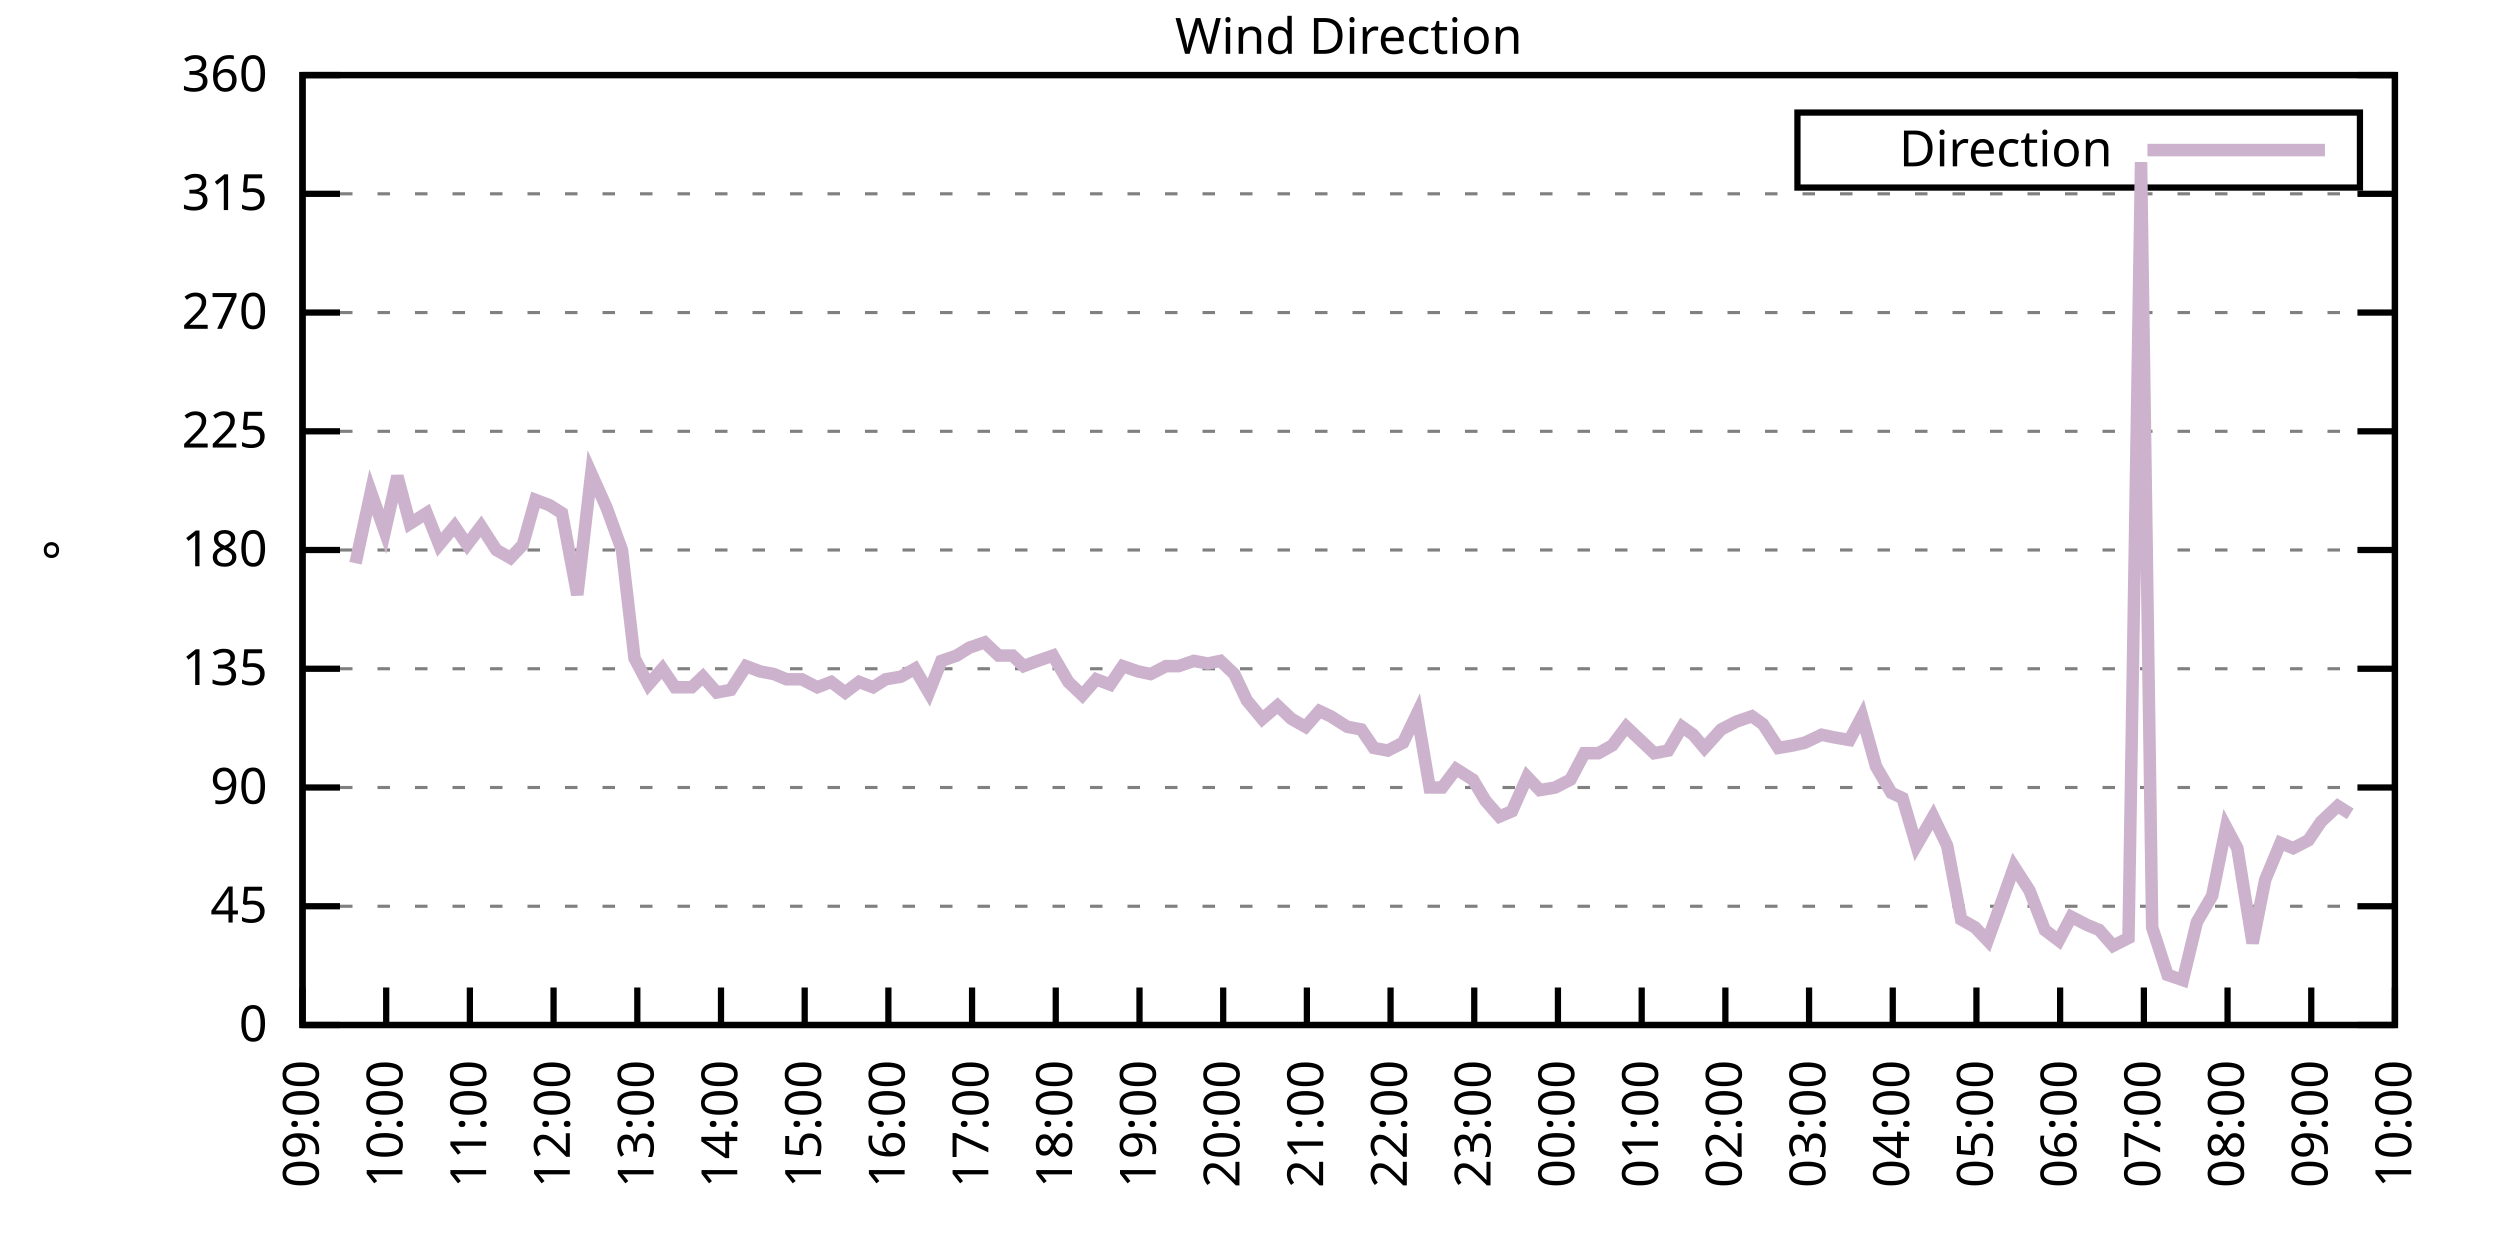
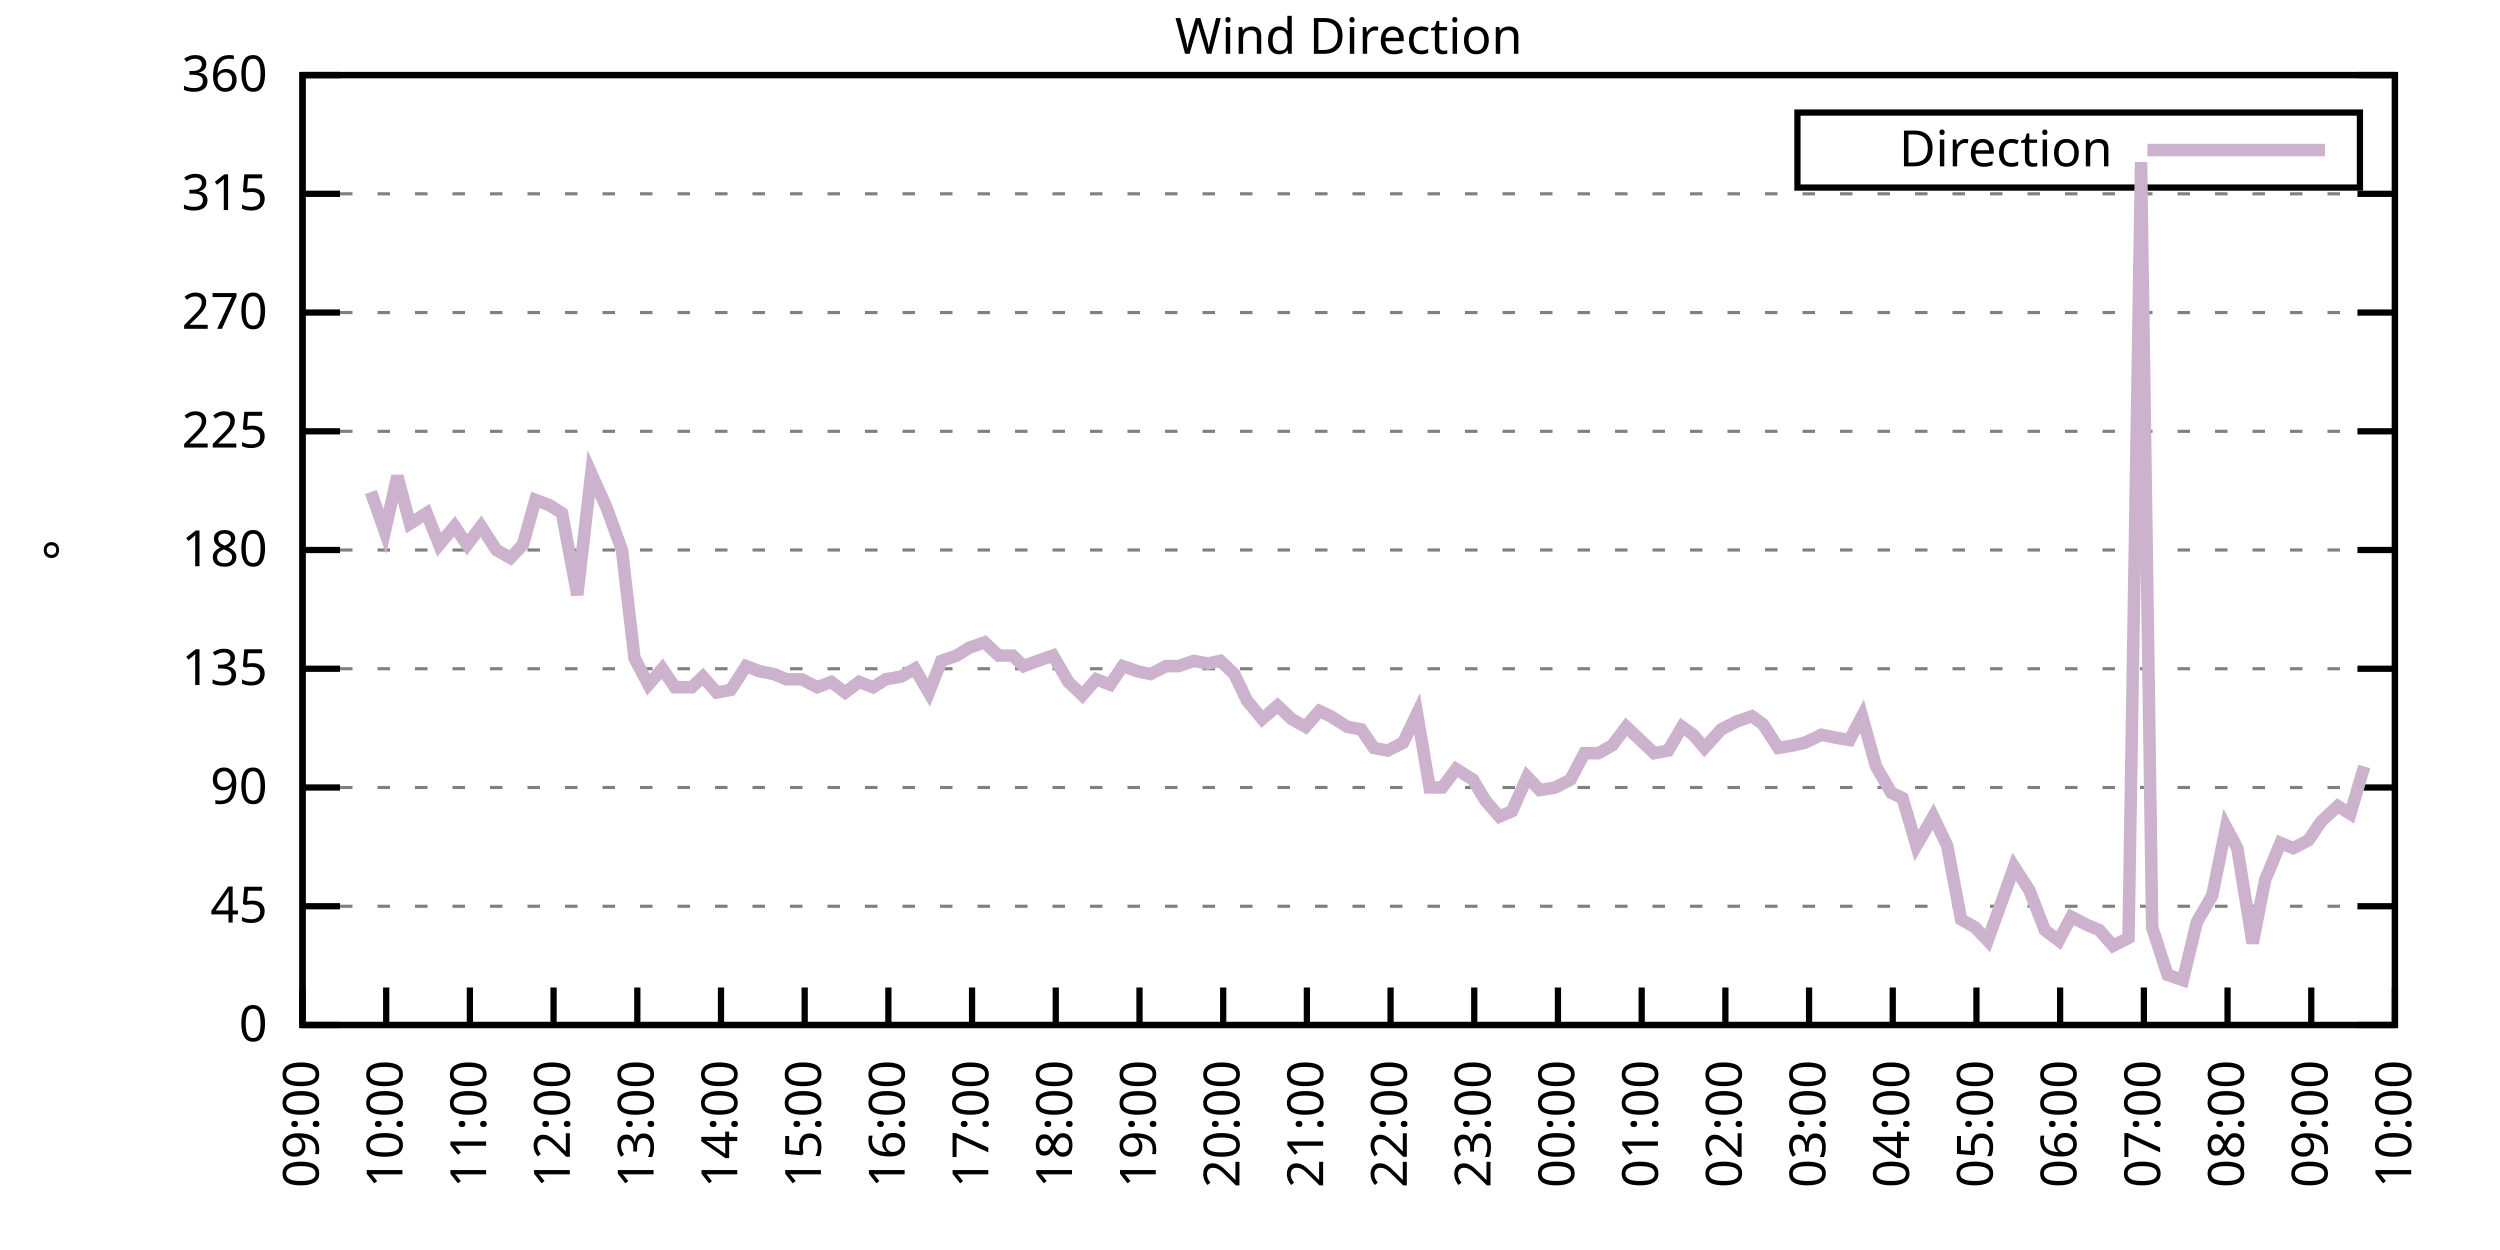
<svg xmlns="http://www.w3.org/2000/svg" xmlns:xlink="http://www.w3.org/1999/xlink" width="400" height="200" viewBox="0 0 400 200">
  <g id="gnuplot_canvas">
    <rect x="0" y="0" width="400" height="200" fill="none" />
    <defs>
      <circle id="gpDot" r="0.5" stroke-width="0.5" stroke="currentColor" />
      <path id="gpPt0" stroke-width="0.333" stroke="currentColor" d="M-1,0 h2 M0,-1 v2" />
      <path id="gpPt1" stroke-width="0.333" stroke="currentColor" d="M-1,-1 L1,1 M1,-1 L-1,1" />
      <path id="gpPt2" stroke-width="0.333" stroke="currentColor" d="M-1,0 L1,0 M0,-1 L0,1 M-1,-1 L1,1 M-1,1 L1,-1" />
      <rect id="gpPt3" stroke-width="0.333" stroke="currentColor" x="-1" y="-1" width="2" height="2" />
      <rect id="gpPt4" stroke-width="0.333" stroke="currentColor" fill="currentColor" x="-1" y="-1" width="2" height="2" />
      <circle id="gpPt5" stroke-width="0.333" stroke="currentColor" cx="0" cy="0" r="1" />
      <use xlink:href="#gpPt5" id="gpPt6" fill="currentColor" stroke="none" />
      <path id="gpPt7" stroke-width="0.333" stroke="currentColor" d="M0,-1.33 L-1.33,0.67 L1.33,0.67 z" />
      <use xlink:href="#gpPt7" id="gpPt8" fill="currentColor" stroke="none" />
      <use xlink:href="#gpPt7" id="gpPt9" stroke="currentColor" transform="rotate(180)" />
      <use xlink:href="#gpPt9" id="gpPt10" fill="currentColor" stroke="none" />
      <use xlink:href="#gpPt3" id="gpPt11" stroke="currentColor" transform="rotate(45)" />
      <use xlink:href="#gpPt11" id="gpPt12" fill="currentColor" stroke="none" />
      <path id="gpPt13" stroke-width="0.333" stroke="currentColor" d="M0,1.330 L1.265,0.411 L0.782,-1.067 L-0.782,-1.076 L-1.265,0.411 z" />
      <use xlink:href="#gpPt13" id="gpPt14" fill="currentColor" stroke="none" />
      <filter id="textbox" filterUnits="objectBoundingBox" x="0" y="0" height="1" width="1">
        <feFlood flood-color="white" flood-opacity="1" result="bgnd" />
        <feComposite in="SourceGraphic" in2="bgnd" operator="atop" />
      </filter>
      <filter id="greybox" filterUnits="objectBoundingBox" x="0" y="0" height="1" width="1">
        <feFlood flood-color="lightgrey" flood-opacity="1" result="grey" />
        <feComposite in="SourceGraphic" in2="grey" operator="atop" />
      </filter>
    </defs>
    <g fill="none" color="white" stroke="currentColor" stroke-width="1.00" stroke-linecap="butt" stroke-linejoin="miter">
</g>
    <g fill="none" color="black" stroke="currentColor" stroke-width="1.00" stroke-linecap="butt" stroke-linejoin="miter">
      <g stroke="none" shape-rendering="crispEdges">
        <polygon fill="rgb(255, 255, 255)" points="48.40,164.00 383.18,164.00 383.18,12.02 48.40,12.02 " />
      </g>
    </g>
    <g fill="none" color="black" stroke="currentColor" stroke-width="1.00" stroke-linecap="butt" stroke-linejoin="miter">
</g>
    <g fill="none" color="black" stroke="black" stroke-width="0.50" stroke-linecap="butt" stroke-linejoin="miter">
</g>
    <g fill="none" color="gray" stroke="currentColor" stroke-width="0.50" stroke-linecap="butt" stroke-linejoin="miter">
      <path stroke="gray" stroke-dasharray="2,4" class="gridline" d="M48.40,164.00 L383.19,164.00  " />
    </g>
    <g fill="none" color="gray" stroke="gray" stroke-width="1.00" stroke-linecap="butt" stroke-linejoin="miter">
</g>
    <g fill="none" color="black" stroke="currentColor" stroke-width="1.00" stroke-linecap="butt" stroke-linejoin="miter">
      <path stroke="black" d="M48.40,164.00 L54.40,164.00 M383.19,164.00 L377.19,164.00  " />
      <g transform="translate(42.80,166.60)" stroke="none" fill="black" font-family="Sans" font-size="8.00" text-anchor="end">
        <text>
          <tspan font-family="Sans"> 0</tspan>
        </text>
      </g>
    </g>
    <g fill="none" color="black" stroke="currentColor" stroke-width="1.00" stroke-linecap="butt" stroke-linejoin="miter">
</g>
    <g fill="none" color="black" stroke="black" stroke-width="0.50" stroke-linecap="butt" stroke-linejoin="miter">
</g>
    <g fill="none" color="gray" stroke="currentColor" stroke-width="0.50" stroke-linecap="butt" stroke-linejoin="miter">
      <path stroke="gray" stroke-dasharray="2,4" class="gridline" d="M48.40,145.00 L383.19,145.00  " />
    </g>
    <g fill="none" color="gray" stroke="gray" stroke-width="1.00" stroke-linecap="butt" stroke-linejoin="miter">
</g>
    <g fill="none" color="black" stroke="currentColor" stroke-width="1.00" stroke-linecap="butt" stroke-linejoin="miter">
      <path stroke="black" d="M48.40,145.00 L54.40,145.00 M383.19,145.00 L377.19,145.00  " />
      <g transform="translate(42.80,147.60)" stroke="none" fill="black" font-family="Sans" font-size="8.00" text-anchor="end">
        <text>
          <tspan font-family="Sans"> 45</tspan>
        </text>
      </g>
    </g>
    <g fill="none" color="black" stroke="currentColor" stroke-width="1.00" stroke-linecap="butt" stroke-linejoin="miter">
</g>
    <g fill="none" color="black" stroke="black" stroke-width="0.50" stroke-linecap="butt" stroke-linejoin="miter">
</g>
    <g fill="none" color="gray" stroke="currentColor" stroke-width="0.50" stroke-linecap="butt" stroke-linejoin="miter">
      <path stroke="gray" stroke-dasharray="2,4" class="gridline" d="M48.40,126.00 L383.19,126.00  " />
    </g>
    <g fill="none" color="gray" stroke="gray" stroke-width="1.00" stroke-linecap="butt" stroke-linejoin="miter">
</g>
    <g fill="none" color="black" stroke="currentColor" stroke-width="1.00" stroke-linecap="butt" stroke-linejoin="miter">
      <path stroke="black" d="M48.40,126.00 L54.40,126.00 M383.19,126.00 L377.19,126.00  " />
      <g transform="translate(42.80,128.60)" stroke="none" fill="black" font-family="Sans" font-size="8.00" text-anchor="end">
        <text>
          <tspan font-family="Sans"> 90</tspan>
        </text>
      </g>
    </g>
    <g fill="none" color="black" stroke="currentColor" stroke-width="1.00" stroke-linecap="butt" stroke-linejoin="miter">
</g>
    <g fill="none" color="black" stroke="black" stroke-width="0.50" stroke-linecap="butt" stroke-linejoin="miter">
</g>
    <g fill="none" color="gray" stroke="currentColor" stroke-width="0.50" stroke-linecap="butt" stroke-linejoin="miter">
      <path stroke="gray" stroke-dasharray="2,4" class="gridline" d="M48.40,107.00 L383.19,107.00  " />
    </g>
    <g fill="none" color="gray" stroke="gray" stroke-width="1.00" stroke-linecap="butt" stroke-linejoin="miter">
</g>
    <g fill="none" color="black" stroke="currentColor" stroke-width="1.00" stroke-linecap="butt" stroke-linejoin="miter">
      <path stroke="black" d="M48.40,107.00 L54.40,107.00 M383.19,107.00 L377.19,107.00  " />
      <g transform="translate(42.80,109.60)" stroke="none" fill="black" font-family="Sans" font-size="8.00" text-anchor="end">
        <text>
          <tspan font-family="Sans"> 135</tspan>
        </text>
      </g>
    </g>
    <g fill="none" color="black" stroke="currentColor" stroke-width="1.00" stroke-linecap="butt" stroke-linejoin="miter">
</g>
    <g fill="none" color="black" stroke="black" stroke-width="0.50" stroke-linecap="butt" stroke-linejoin="miter">
</g>
    <g fill="none" color="gray" stroke="currentColor" stroke-width="0.50" stroke-linecap="butt" stroke-linejoin="miter">
      <path stroke="gray" stroke-dasharray="2,4" class="gridline" d="M48.40,88.00 L383.19,88.00  " />
    </g>
    <g fill="none" color="gray" stroke="gray" stroke-width="1.00" stroke-linecap="butt" stroke-linejoin="miter">
</g>
    <g fill="none" color="black" stroke="currentColor" stroke-width="1.00" stroke-linecap="butt" stroke-linejoin="miter">
      <path stroke="black" d="M48.40,88.00 L54.40,88.00 M383.19,88.00 L377.19,88.00  " />
      <g transform="translate(42.80,90.60)" stroke="none" fill="black" font-family="Sans" font-size="8.00" text-anchor="end">
        <text>
          <tspan font-family="Sans"> 180</tspan>
        </text>
      </g>
    </g>
    <g fill="none" color="black" stroke="currentColor" stroke-width="1.00" stroke-linecap="butt" stroke-linejoin="miter">
</g>
    <g fill="none" color="black" stroke="black" stroke-width="0.50" stroke-linecap="butt" stroke-linejoin="miter">
</g>
    <g fill="none" color="gray" stroke="currentColor" stroke-width="0.50" stroke-linecap="butt" stroke-linejoin="miter">
      <path stroke="gray" stroke-dasharray="2,4" class="gridline" d="M48.40,69.01 L383.19,69.01  " />
    </g>
    <g fill="none" color="gray" stroke="gray" stroke-width="1.00" stroke-linecap="butt" stroke-linejoin="miter">
</g>
    <g fill="none" color="black" stroke="currentColor" stroke-width="1.00" stroke-linecap="butt" stroke-linejoin="miter">
      <path stroke="black" d="M48.40,69.01 L54.40,69.01 M383.19,69.01 L377.19,69.01  " />
      <g transform="translate(42.80,71.61)" stroke="none" fill="black" font-family="Sans" font-size="8.00" text-anchor="end">
        <text>
          <tspan font-family="Sans"> 225</tspan>
        </text>
      </g>
    </g>
    <g fill="none" color="black" stroke="currentColor" stroke-width="1.00" stroke-linecap="butt" stroke-linejoin="miter">
</g>
    <g fill="none" color="black" stroke="black" stroke-width="0.50" stroke-linecap="butt" stroke-linejoin="miter">
</g>
    <g fill="none" color="gray" stroke="currentColor" stroke-width="0.50" stroke-linecap="butt" stroke-linejoin="miter">
      <path stroke="gray" stroke-dasharray="2,4" class="gridline" d="M48.40,50.01 L383.19,50.01  " />
    </g>
    <g fill="none" color="gray" stroke="gray" stroke-width="1.00" stroke-linecap="butt" stroke-linejoin="miter">
</g>
    <g fill="none" color="black" stroke="currentColor" stroke-width="1.00" stroke-linecap="butt" stroke-linejoin="miter">
      <path stroke="black" d="M48.40,50.01 L54.40,50.01 M383.19,50.01 L377.19,50.01  " />
      <g transform="translate(42.80,52.61)" stroke="none" fill="black" font-family="Sans" font-size="8.00" text-anchor="end">
        <text>
          <tspan font-family="Sans"> 270</tspan>
        </text>
      </g>
    </g>
    <g fill="none" color="black" stroke="currentColor" stroke-width="1.00" stroke-linecap="butt" stroke-linejoin="miter">
</g>
    <g fill="none" color="black" stroke="black" stroke-width="0.50" stroke-linecap="butt" stroke-linejoin="miter">
</g>
    <g fill="none" color="gray" stroke="currentColor" stroke-width="0.50" stroke-linecap="butt" stroke-linejoin="miter">
      <path stroke="gray" stroke-dasharray="2,4" class="gridline" d="M48.40,31.01 L383.19,31.01  " />
    </g>
    <g fill="none" color="gray" stroke="gray" stroke-width="1.00" stroke-linecap="butt" stroke-linejoin="miter">
</g>
    <g fill="none" color="black" stroke="currentColor" stroke-width="1.00" stroke-linecap="butt" stroke-linejoin="miter">
      <path stroke="black" d="M48.40,31.01 L54.40,31.01 M383.19,31.01 L377.19,31.01  " />
      <g transform="translate(42.80,33.61)" stroke="none" fill="black" font-family="Sans" font-size="8.00" text-anchor="end">
        <text>
          <tspan font-family="Sans"> 315</tspan>
        </text>
      </g>
    </g>
    <g fill="none" color="black" stroke="currentColor" stroke-width="1.00" stroke-linecap="butt" stroke-linejoin="miter">
</g>
    <g fill="none" color="black" stroke="black" stroke-width="0.50" stroke-linecap="butt" stroke-linejoin="miter">
</g>
    <g fill="none" color="gray" stroke="currentColor" stroke-width="0.50" stroke-linecap="butt" stroke-linejoin="miter">
      <path stroke="gray" stroke-dasharray="2,4" class="gridline" d="M48.40,12.01 L383.19,12.01  " />
    </g>
    <g fill="none" color="gray" stroke="gray" stroke-width="1.00" stroke-linecap="butt" stroke-linejoin="miter">
</g>
    <g fill="none" color="black" stroke="currentColor" stroke-width="1.00" stroke-linecap="butt" stroke-linejoin="miter">
      <path stroke="black" d="M48.40,12.01 L54.40,12.01 M383.19,12.01 L377.19,12.01  " />
      <g transform="translate(42.80,14.61)" stroke="none" fill="black" font-family="Sans" font-size="8.00" text-anchor="end">
        <text>
          <tspan font-family="Sans"> 360</tspan>
        </text>
      </g>
    </g>
    <g fill="none" color="black" stroke="currentColor" stroke-width="1.00" stroke-linecap="butt" stroke-linejoin="miter">
      <path stroke="black" d="M48.40,164.00 L48.40,158.00  " />
      <g transform="translate(51.00,169.60) rotate(270.00)" stroke="none" fill="black" font-family="Sans" font-size="8.00" text-anchor="end">
        <text>
          <tspan font-family="Sans">09:00</tspan>
        </text>
      </g>
    </g>
    <g fill="none" color="black" stroke="currentColor" stroke-width="1.00" stroke-linecap="butt" stroke-linejoin="miter">
      <path stroke="black" d="M61.79,164.00 L61.79,158.00  " />
      <g transform="translate(64.39,169.60) rotate(270.00)" stroke="none" fill="black" font-family="Sans" font-size="8.00" text-anchor="end">
        <text>
          <tspan font-family="Sans">10:00</tspan>
        </text>
      </g>
    </g>
    <g fill="none" color="black" stroke="currentColor" stroke-width="1.00" stroke-linecap="butt" stroke-linejoin="miter">
      <path stroke="black" d="M75.18,164.00 L75.18,158.00  " />
      <g transform="translate(77.78,169.60) rotate(270.00)" stroke="none" fill="black" font-family="Sans" font-size="8.00" text-anchor="end">
        <text>
          <tspan font-family="Sans">11:00</tspan>
        </text>
      </g>
    </g>
    <g fill="none" color="black" stroke="currentColor" stroke-width="1.00" stroke-linecap="butt" stroke-linejoin="miter">
      <path stroke="black" d="M88.57,164.00 L88.57,158.00  " />
      <g transform="translate(91.17,169.60) rotate(270.00)" stroke="none" fill="black" font-family="Sans" font-size="8.00" text-anchor="end">
        <text>
          <tspan font-family="Sans">12:00</tspan>
        </text>
      </g>
    </g>
    <g fill="none" color="black" stroke="currentColor" stroke-width="1.00" stroke-linecap="butt" stroke-linejoin="miter">
      <path stroke="black" d="M101.97,164.00 L101.97,158.00  " />
      <g transform="translate(104.57,169.60) rotate(270.00)" stroke="none" fill="black" font-family="Sans" font-size="8.00" text-anchor="end">
        <text>
          <tspan font-family="Sans">13:00</tspan>
        </text>
      </g>
    </g>
    <g fill="none" color="black" stroke="currentColor" stroke-width="1.00" stroke-linecap="butt" stroke-linejoin="miter">
      <path stroke="black" d="M115.36,164.00 L115.36,158.00  " />
      <g transform="translate(117.96,169.60) rotate(270.00)" stroke="none" fill="black" font-family="Sans" font-size="8.00" text-anchor="end">
        <text>
          <tspan font-family="Sans">14:00</tspan>
        </text>
      </g>
    </g>
    <g fill="none" color="black" stroke="currentColor" stroke-width="1.00" stroke-linecap="butt" stroke-linejoin="miter">
      <path stroke="black" d="M128.75,164.00 L128.75,158.00  " />
      <g transform="translate(131.35,169.60) rotate(270.00)" stroke="none" fill="black" font-family="Sans" font-size="8.00" text-anchor="end">
        <text>
          <tspan font-family="Sans">15:00</tspan>
        </text>
      </g>
    </g>
    <g fill="none" color="black" stroke="currentColor" stroke-width="1.00" stroke-linecap="butt" stroke-linejoin="miter">
      <path stroke="black" d="M142.14,164.00 L142.14,158.00  " />
      <g transform="translate(144.74,169.60) rotate(270.00)" stroke="none" fill="black" font-family="Sans" font-size="8.00" text-anchor="end">
        <text>
          <tspan font-family="Sans">16:00</tspan>
        </text>
      </g>
    </g>
    <g fill="none" color="black" stroke="currentColor" stroke-width="1.00" stroke-linecap="butt" stroke-linejoin="miter">
      <path stroke="black" d="M155.53,164.00 L155.53,158.00  " />
      <g transform="translate(158.13,169.60) rotate(270.00)" stroke="none" fill="black" font-family="Sans" font-size="8.00" text-anchor="end">
        <text>
          <tspan font-family="Sans">17:00</tspan>
        </text>
      </g>
    </g>
    <g fill="none" color="black" stroke="currentColor" stroke-width="1.00" stroke-linecap="butt" stroke-linejoin="miter">
      <path stroke="black" d="M168.92,164.00 L168.92,158.00  " />
      <g transform="translate(171.52,169.60) rotate(270.00)" stroke="none" fill="black" font-family="Sans" font-size="8.00" text-anchor="end">
        <text>
          <tspan font-family="Sans">18:00</tspan>
        </text>
      </g>
    </g>
    <g fill="none" color="black" stroke="currentColor" stroke-width="1.00" stroke-linecap="butt" stroke-linejoin="miter">
      <path stroke="black" d="M182.32,164.00 L182.32,158.00  " />
      <g transform="translate(184.92,169.60) rotate(270.00)" stroke="none" fill="black" font-family="Sans" font-size="8.00" text-anchor="end">
        <text>
          <tspan font-family="Sans">19:00</tspan>
        </text>
      </g>
    </g>
    <g fill="none" color="black" stroke="currentColor" stroke-width="1.00" stroke-linecap="butt" stroke-linejoin="miter">
      <path stroke="black" d="M195.71,164.00 L195.71,158.00  " />
      <g transform="translate(198.31,169.60) rotate(270.00)" stroke="none" fill="black" font-family="Sans" font-size="8.00" text-anchor="end">
        <text>
          <tspan font-family="Sans">20:00</tspan>
        </text>
      </g>
    </g>
    <g fill="none" color="black" stroke="currentColor" stroke-width="1.00" stroke-linecap="butt" stroke-linejoin="miter">
      <path stroke="black" d="M209.10,164.00 L209.10,158.00  " />
      <g transform="translate(211.70,169.60) rotate(270.00)" stroke="none" fill="black" font-family="Sans" font-size="8.00" text-anchor="end">
        <text>
          <tspan font-family="Sans">21:00</tspan>
        </text>
      </g>
    </g>
    <g fill="none" color="black" stroke="currentColor" stroke-width="1.00" stroke-linecap="butt" stroke-linejoin="miter">
      <path stroke="black" d="M222.49,164.00 L222.49,158.00  " />
      <g transform="translate(225.09,169.60) rotate(270.00)" stroke="none" fill="black" font-family="Sans" font-size="8.00" text-anchor="end">
        <text>
          <tspan font-family="Sans">22:00</tspan>
        </text>
      </g>
    </g>
    <g fill="none" color="black" stroke="currentColor" stroke-width="1.00" stroke-linecap="butt" stroke-linejoin="miter">
      <path stroke="black" d="M235.88,164.00 L235.88,158.00  " />
      <g transform="translate(238.48,169.60) rotate(270.00)" stroke="none" fill="black" font-family="Sans" font-size="8.00" text-anchor="end">
        <text>
          <tspan font-family="Sans">23:00</tspan>
        </text>
      </g>
    </g>
    <g fill="none" color="black" stroke="currentColor" stroke-width="1.00" stroke-linecap="butt" stroke-linejoin="miter">
      <path stroke="black" d="M249.27,164.00 L249.27,158.00  " />
      <g transform="translate(251.87,169.60) rotate(270.00)" stroke="none" fill="black" font-family="Sans" font-size="8.00" text-anchor="end">
        <text>
          <tspan font-family="Sans">00:00</tspan>
        </text>
      </g>
    </g>
    <g fill="none" color="black" stroke="currentColor" stroke-width="1.00" stroke-linecap="butt" stroke-linejoin="miter">
      <path stroke="black" d="M262.67,164.00 L262.67,158.00  " />
      <g transform="translate(265.27,169.60) rotate(270.00)" stroke="none" fill="black" font-family="Sans" font-size="8.00" text-anchor="end">
        <text>
          <tspan font-family="Sans">01:00</tspan>
        </text>
      </g>
    </g>
    <g fill="none" color="black" stroke="currentColor" stroke-width="1.00" stroke-linecap="butt" stroke-linejoin="miter">
      <path stroke="black" d="M276.06,164.00 L276.06,158.00  " />
      <g transform="translate(278.66,169.60) rotate(270.00)" stroke="none" fill="black" font-family="Sans" font-size="8.00" text-anchor="end">
        <text>
          <tspan font-family="Sans">02:00</tspan>
        </text>
      </g>
    </g>
    <g fill="none" color="black" stroke="currentColor" stroke-width="1.00" stroke-linecap="butt" stroke-linejoin="miter">
      <path stroke="black" d="M289.45,164.00 L289.45,158.00  " />
      <g transform="translate(292.05,169.60) rotate(270.00)" stroke="none" fill="black" font-family="Sans" font-size="8.00" text-anchor="end">
        <text>
          <tspan font-family="Sans">03:00</tspan>
        </text>
      </g>
    </g>
    <g fill="none" color="black" stroke="currentColor" stroke-width="1.00" stroke-linecap="butt" stroke-linejoin="miter">
      <path stroke="black" d="M302.84,164.00 L302.84,158.00  " />
      <g transform="translate(305.44,169.60) rotate(270.00)" stroke="none" fill="black" font-family="Sans" font-size="8.00" text-anchor="end">
        <text>
          <tspan font-family="Sans">04:00</tspan>
        </text>
      </g>
    </g>
    <g fill="none" color="black" stroke="currentColor" stroke-width="1.00" stroke-linecap="butt" stroke-linejoin="miter">
      <path stroke="black" d="M316.23,164.00 L316.23,158.00  " />
      <g transform="translate(318.83,169.60) rotate(270.00)" stroke="none" fill="black" font-family="Sans" font-size="8.00" text-anchor="end">
        <text>
          <tspan font-family="Sans">05:00</tspan>
        </text>
      </g>
    </g>
    <g fill="none" color="black" stroke="currentColor" stroke-width="1.00" stroke-linecap="butt" stroke-linejoin="miter">
      <path stroke="black" d="M329.62,164.00 L329.62,158.00  " />
      <g transform="translate(332.22,169.60) rotate(270.00)" stroke="none" fill="black" font-family="Sans" font-size="8.00" text-anchor="end">
        <text>
          <tspan font-family="Sans">06:00</tspan>
        </text>
      </g>
    </g>
    <g fill="none" color="black" stroke="currentColor" stroke-width="1.00" stroke-linecap="butt" stroke-linejoin="miter">
      <path stroke="black" d="M343.02,164.00 L343.02,158.00  " />
      <g transform="translate(345.62,169.60) rotate(270.00)" stroke="none" fill="black" font-family="Sans" font-size="8.00" text-anchor="end">
        <text>
          <tspan font-family="Sans">07:00</tspan>
        </text>
      </g>
    </g>
    <g fill="none" color="black" stroke="currentColor" stroke-width="1.00" stroke-linecap="butt" stroke-linejoin="miter">
      <path stroke="black" d="M356.41,164.00 L356.41,158.00  " />
      <g transform="translate(359.01,169.60) rotate(270.00)" stroke="none" fill="black" font-family="Sans" font-size="8.00" text-anchor="end">
        <text>
          <tspan font-family="Sans">08:00</tspan>
        </text>
      </g>
    </g>
    <g fill="none" color="black" stroke="currentColor" stroke-width="1.00" stroke-linecap="butt" stroke-linejoin="miter">
      <path stroke="black" d="M369.80,164.00 L369.80,158.00  " />
      <g transform="translate(372.40,169.60) rotate(270.00)" stroke="none" fill="black" font-family="Sans" font-size="8.00" text-anchor="end">
        <text>
          <tspan font-family="Sans">09:00</tspan>
        </text>
      </g>
    </g>
    <g fill="none" color="black" stroke="currentColor" stroke-width="1.00" stroke-linecap="butt" stroke-linejoin="miter">
      <path stroke="black" d="M383.19,164.00 L383.19,158.00  " />
      <g transform="translate(385.79,169.60) rotate(270.00)" stroke="none" fill="black" font-family="Sans" font-size="8.00" text-anchor="end">
        <text>
          <tspan font-family="Sans">10:00</tspan>
        </text>
      </g>
    </g>
    <g fill="none" color="black" stroke="currentColor" stroke-width="1.00" stroke-linecap="butt" stroke-linejoin="miter">
</g>
    <g fill="none" color="black" stroke="currentColor" stroke-width="1.00" stroke-linecap="butt" stroke-linejoin="miter">
      <path stroke="black" d="M48.40,12.01 L48.40,164.00 L383.19,164.00 L383.19,12.01 L48.40,12.01 Z  " />
    </g>
    <g fill="none" color="black" stroke="currentColor" stroke-width="1.00" stroke-linecap="butt" stroke-linejoin="miter">
</g>
    <g fill="none" color="black" stroke="currentColor" stroke-width="1.00" stroke-linecap="butt" stroke-linejoin="miter">
      <path stroke="black" d="M287.59,30.01 L287.59,18.01 L377.59,18.01 L377.59,30.01 L287.59,30.01 Z  " />
    </g>
    <g id="Wind_direction_plot_1">
      <g fill="none" color="white" stroke="black" stroke-width="2.00" stroke-linecap="butt" stroke-linejoin="miter">
</g>
      <g fill="none" color="black" stroke="currentColor" stroke-width="2.00" stroke-linecap="butt" stroke-linejoin="miter">
        <g transform="translate(337.99,26.61)" stroke="none" fill="black" font-family="Sans" font-size="8.00" text-anchor="end">
          <text>
            <tspan font-family="Sans">Direction</tspan>
          </text>
        </g>
      </g>
      <g fill="none" color="black" stroke="currentColor" stroke-width="2.00" stroke-linecap="butt" stroke-linejoin="miter">
-         <path stroke="rgb(204, 178, 204)" d="M343.59,24.01 L371.99,24.01 M56.88,90.12 L59.34,78.72 L61.57,85.05 L63.58,76.18 L65.59,83.78 L68.26,82.09   L70.27,87.16 L72.73,84.21 L74.74,87.16 L76.97,84.21 L79.42,88.00 L81.66,89.27 L83.66,87.16 L85.67,79.98   L87.91,80.83 L89.91,82.09 L92.37,95.18 L94.60,75.76 L97.06,81.25 L99.51,88.00 L101.52,105.31 L103.75,109.54   L105.98,107.00 L107.99,109.96 L110.67,109.96 L112.46,108.27 L114.69,110.80 L116.92,110.38 L119.38,106.58 L121.61,107.43   L123.84,107.85 L125.85,108.69 L128.30,108.69 L130.76,109.96 L132.99,109.11 L135.22,110.80 L137.45,109.11 L139.69,109.96   L141.69,108.69 L144.15,108.27 L146.38,107.00 L148.61,110.80 L150.62,105.74 L153.08,104.89 L155.09,103.63 L157.54,102.78   L159.77,104.89 L162.01,104.89 L163.79,106.58 L166.02,105.74 L168.48,104.89 L170.93,109.11 L173.17,111.23 L175.40,108.69   L177.63,109.54 L179.64,106.58 L182.09,107.43 L184.10,107.85 L186.56,106.58 L188.57,106.58 L191.02,105.74 L193.25,106.16   L195.26,105.74 L197.49,107.85 L199.50,112.07 L201.96,115.03 L204.41,112.91 L206.64,115.03 L208.88,116.29 L211.11,113.76   L212.89,114.60 L215.57,116.29 L217.80,116.71 L219.81,119.67 L222.04,120.09 L224.50,118.83 L226.73,114.18 L228.74,126.00   L230.75,126.00 L232.98,123.05 L235.66,124.74 L237.67,128.11 L239.90,130.65 L241.91,129.80 L244.36,124.31 L246.37,126.42   L248.83,126.00 L251.28,124.74 L253.51,120.51 L255.75,120.51 L257.98,119.25 L260.21,116.29 L264.67,120.51 L266.91,120.09   L269.14,116.29 L270.92,117.56 L272.71,119.67 L275.39,116.71 L277.84,115.45 L280.30,114.60 L282.08,115.87 L284.54,119.67   L286.99,119.25 L288.78,118.83 L291.46,117.56 L293.47,117.98 L295.92,118.40 L297.93,114.60 L300.16,122.62 L302.62,126.85   L304.40,127.69 L306.63,135.29 L309.31,130.65 L311.54,135.29 L313.78,147.11 L316.01,148.38 L318.02,150.49 L320.47,143.73   L322.26,138.67 L324.71,142.47 L327.17,148.80 L329.40,150.49 L331.41,146.69 L333.86,147.96 L335.87,148.80 L338.10,151.33   L340.56,150.07 L342.57,25.94 L344.35,148.38 L346.81,155.98 L349.26,156.82 L351.50,147.53 L353.95,143.31 L356.18,132.34   L357.97,135.71 L360.42,150.91 L362.43,140.78 L364.89,134.87 L366.90,135.71 L369.35,134.45 L371.36,131.49 L374.04,128.96   L376.05,130.22  " />
+         <path stroke="rgb(204, 178, 204)" d="M343.59,24.01 L371.99,24.01 M59.34,78.72 L61.57,85.05 L63.58,76.18 L65.59,83.78 L68.26,82.09 L70.27,87.16   L72.73,84.21 L74.74,87.16 L76.97,84.21 L79.42,88.00 L81.66,89.27 L83.66,87.16 L85.67,79.98 L87.91,80.83   L89.91,82.09 L92.37,95.18 L94.60,75.76 L97.06,81.25 L99.51,88.00 L101.52,105.31 L103.75,109.54 L105.98,107.00   L107.99,109.96 L110.67,109.96 L112.46,108.27 L114.69,110.80 L116.92,110.38 L119.38,106.58 L121.61,107.43 L123.84,107.85   L125.85,108.69 L128.30,108.69 L130.76,109.96 L132.99,109.11 L135.22,110.80 L137.45,109.11 L139.69,109.96 L141.69,108.69   L144.15,108.27 L146.38,107.00 L148.61,110.80 L150.62,105.74 L153.08,104.89 L155.09,103.63 L157.54,102.78 L159.77,104.89   L162.01,104.89 L163.79,106.58 L166.02,105.74 L168.48,104.89 L170.93,109.11 L173.17,111.23 L175.40,108.69 L177.63,109.54   L179.64,106.58 L182.09,107.43 L184.10,107.85 L186.56,106.58 L188.57,106.58 L191.02,105.74 L193.25,106.16 L195.26,105.74   L197.49,107.85 L199.50,112.07 L201.96,115.03 L204.41,112.91 L206.64,115.03 L208.88,116.29 L211.11,113.76 L212.89,114.60   L215.57,116.29 L217.80,116.71 L219.81,119.67 L222.04,120.09 L224.50,118.83 L226.73,114.18 L228.74,126.00 L230.75,126.00   L232.98,123.05 L235.66,124.74 L237.67,128.11 L239.90,130.65 L241.91,129.80 L244.36,124.31 L246.37,126.42 L248.83,126.00   L251.28,124.74 L253.51,120.51 L255.75,120.51 L257.98,119.25 L260.21,116.29 L264.67,120.51 L266.91,120.09 L269.14,116.29   L270.92,117.56 L272.71,119.67 L275.39,116.71 L277.84,115.45 L280.30,114.60 L282.08,115.87 L284.54,119.67 L286.99,119.25   L288.78,118.83 L291.46,117.56 L293.47,117.98 L295.92,118.40 L297.93,114.60 L300.16,122.62 L302.62,126.85 L304.40,127.69   L306.63,135.29 L309.31,130.65 L311.54,135.29 L313.78,147.11 L316.01,148.38 L318.02,150.49 L320.47,143.73 L322.26,138.67   L324.71,142.47 L327.17,148.80 L329.40,150.49 L331.41,146.69 L333.86,147.96 L335.87,148.80 L338.10,151.33 L340.56,150.07   L342.57,25.94 L344.35,148.38 L346.81,155.98 L349.26,156.82 L351.50,147.53 L353.95,143.31 L356.18,132.34 L357.97,135.71   L360.42,150.91 L362.43,140.78 L364.89,134.87 L366.90,135.71 L369.35,134.45 L371.36,131.49 L374.04,128.96 L376.05,130.22   L378.28,122.62  " />
      </g>
    </g>
    <g fill="none" color="black" stroke="currentColor" stroke-width="2.00" stroke-linecap="butt" stroke-linejoin="miter">
</g>
    <g fill="none" color="black" stroke="black" stroke-width="1.00" stroke-linecap="butt" stroke-linejoin="miter">
</g>
    <g fill="none" color="black" stroke="currentColor" stroke-width="1.00" stroke-linecap="butt" stroke-linejoin="miter">
      <path stroke="black" d="M48.40,12.01 L48.40,164.00 L383.19,164.00 L383.19,12.01 L48.40,12.01 Z  " />
      <g transform="translate(12.80,88.01) rotate(270.00)" stroke="none" fill="black" font-family="Sans" font-size="8.00" text-anchor="middle">
        <text>
          <tspan font-family="Sans">°</tspan>
        </text>
      </g>
    </g>
    <g fill="none" color="black" stroke="currentColor" stroke-width="1.00" stroke-linecap="butt" stroke-linejoin="miter">
</g>
    <g fill="none" color="black" stroke="currentColor" stroke-width="1.00" stroke-linecap="butt" stroke-linejoin="miter">
      <g transform="translate(215.79,8.61)" stroke="none" fill="black" font-family="Sans" font-size="8.00" text-anchor="middle">
        <text>
          <tspan font-family="Sans">Wind Direction</tspan>
        </text>
      </g>
    </g>
    <g fill="none" color="black" stroke="currentColor" stroke-width="1.00" stroke-linecap="butt" stroke-linejoin="miter">
</g>
  </g>
</svg>
